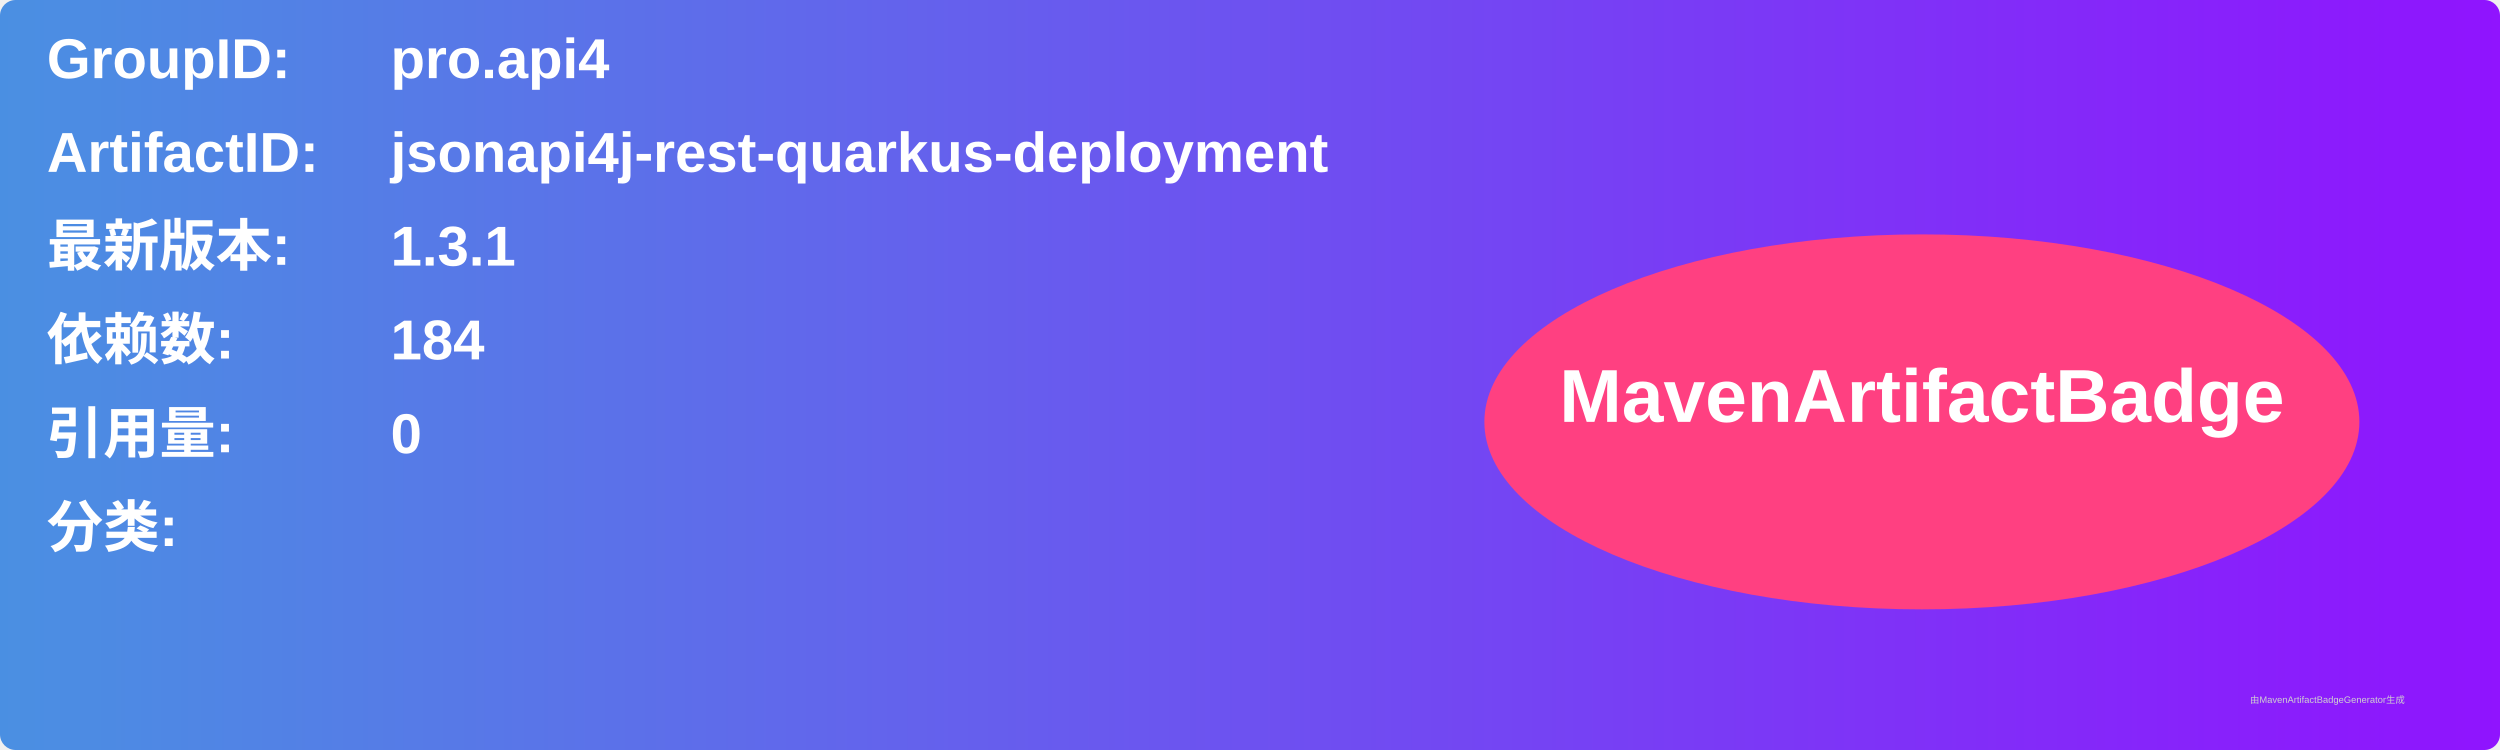
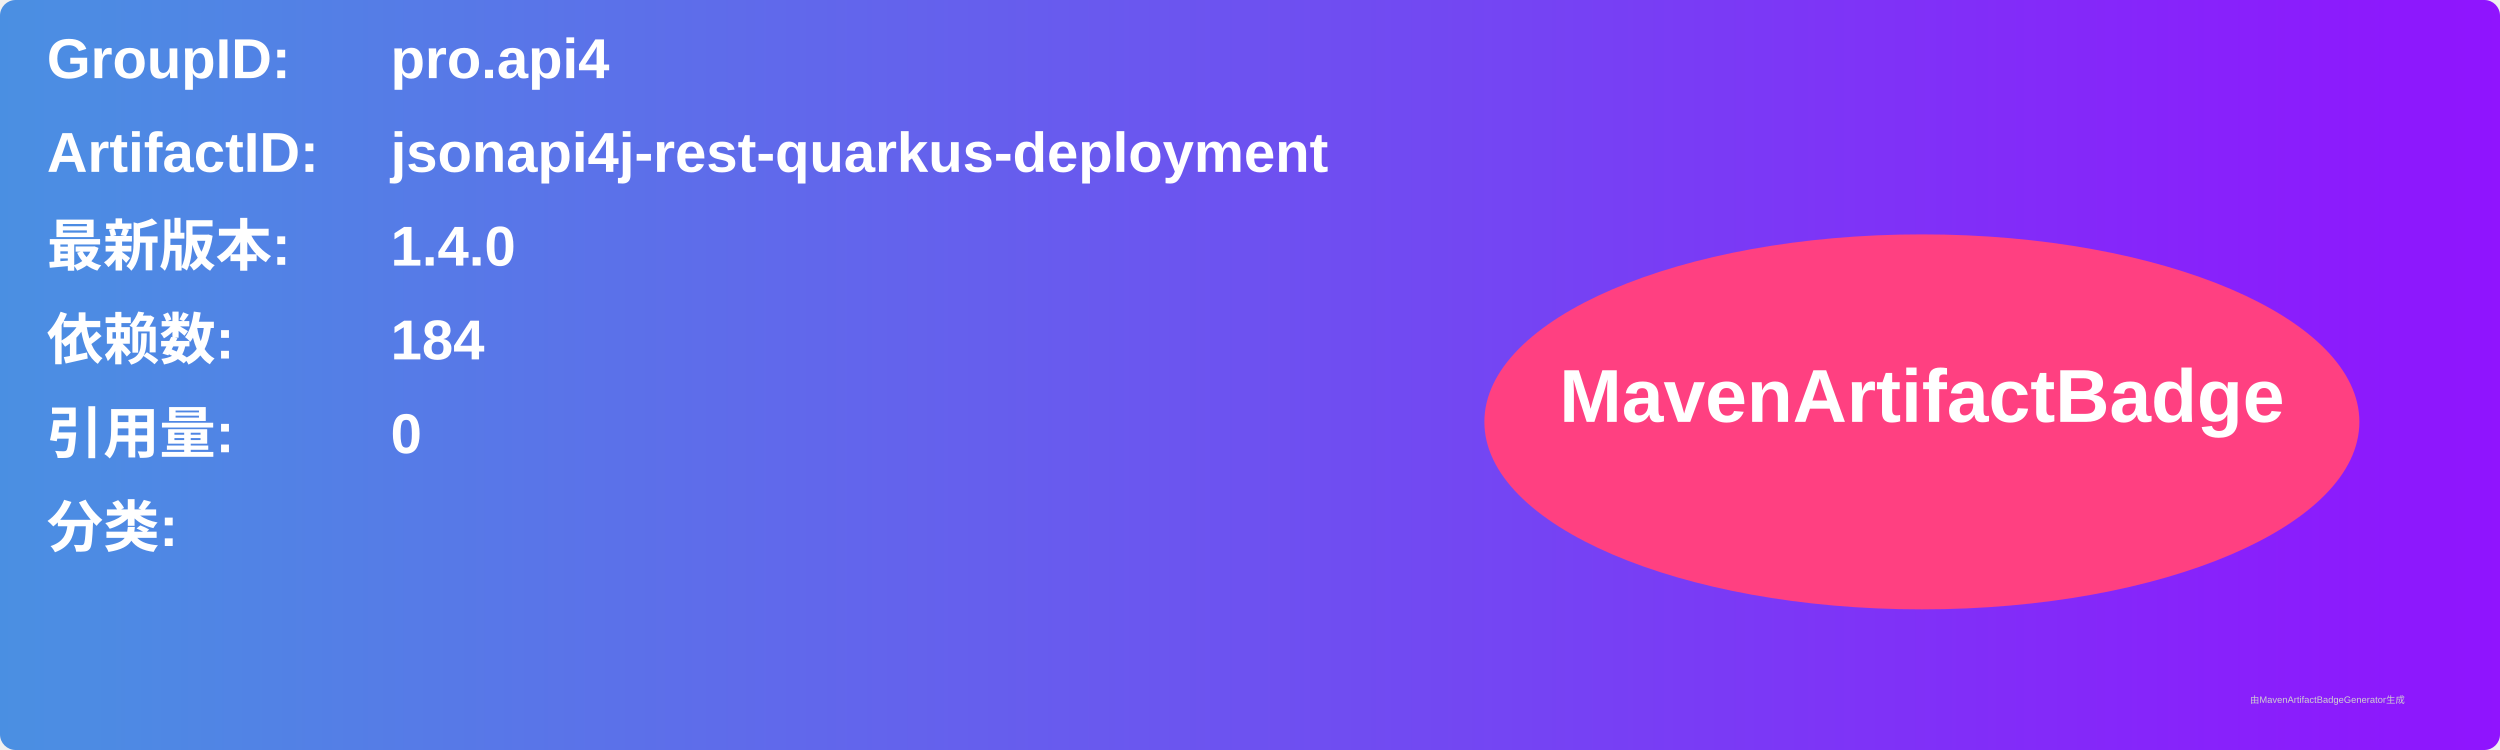
<svg xmlns="http://www.w3.org/2000/svg" width="800" height="240" viewBox="0 0 800 240">
  <linearGradient id="grad" x1="0%" y1="0%" x2="100%" y2="0%">
    <stop offset="0%" stop-color="#4a90e2" />
    <stop offset="100%" stop-color="#9013fe" />
  </linearGradient>
  <rect width="100%" height="100%" rx="5" ry="5" fill="url(#grad)" />
  <g transform="translate(15, 15)">
    <text x="0" y="10" font-family="Arial" font-size="18" fill="white" font-weight="bold" width="260">GroupID:</text>
    <text x="110" y="10" font-family="Arial" font-size="18" fill="white" font-weight="bold" width="460">pro.api4</text>
    <text x="0" y="40" font-family="Arial" font-size="18" fill="white" font-weight="bold" width="260">ArtifactID:</text>
    <text x="110" y="40" font-family="Arial" font-size="18" fill="white" font-weight="bold" width="460">jsonapi4j-rest-quarkus-deployment</text>
    <text x="0" y="70" font-family="Arial" font-size="18" fill="white" font-weight="bold">最新版本:</text>
    <text x="110" y="70" font-family="Arial" font-size="18" fill="white" font-weight="bold">
-       <tspan font-weight="bold">1.3.1</tspan>
+       <tspan font-weight="bold">1.4.0</tspan>
    </text>
    <text x="0" y="100" font-family="Arial" font-size="18" fill="white" font-weight="bold">依赖数: </text>
    <text x="110" y="100" font-family="Arial" font-size="18" fill="white">
      <tspan font-weight="bold">184</tspan>
    </text>
    <text x="0" y="130" font-family="Arial" font-size="18" fill="white" font-weight="bold">引用量: </text>
    <text x="110" y="130" font-family="Arial" font-size="18" fill="white">
      <tspan font-weight="bold">0</tspan>
    </text>
    <text x="0" y="160" font-family="Arial" font-size="18" fill="white" font-weight="bold">分类:</text>
    <text x="10" y="190" font-family="Arial" font-size="10" fill="white">
      <tspan font-weight="bold" />
    </text>
    <ellipse cx="600" cy="120" rx="140" ry="60" fill="#ff4081" />
    <text x="600" y="120" text-anchor="middle" font-family="Arial" font-size="24" fill="white" font-weight="bold">MavenArtifactBadge</text>
  </g>
  <text x="720" y="225" font-family="Arial" font-size="3" fill="#d0d0d0">由MavenArtifactBadgeGenerator生成</text>
</svg>
